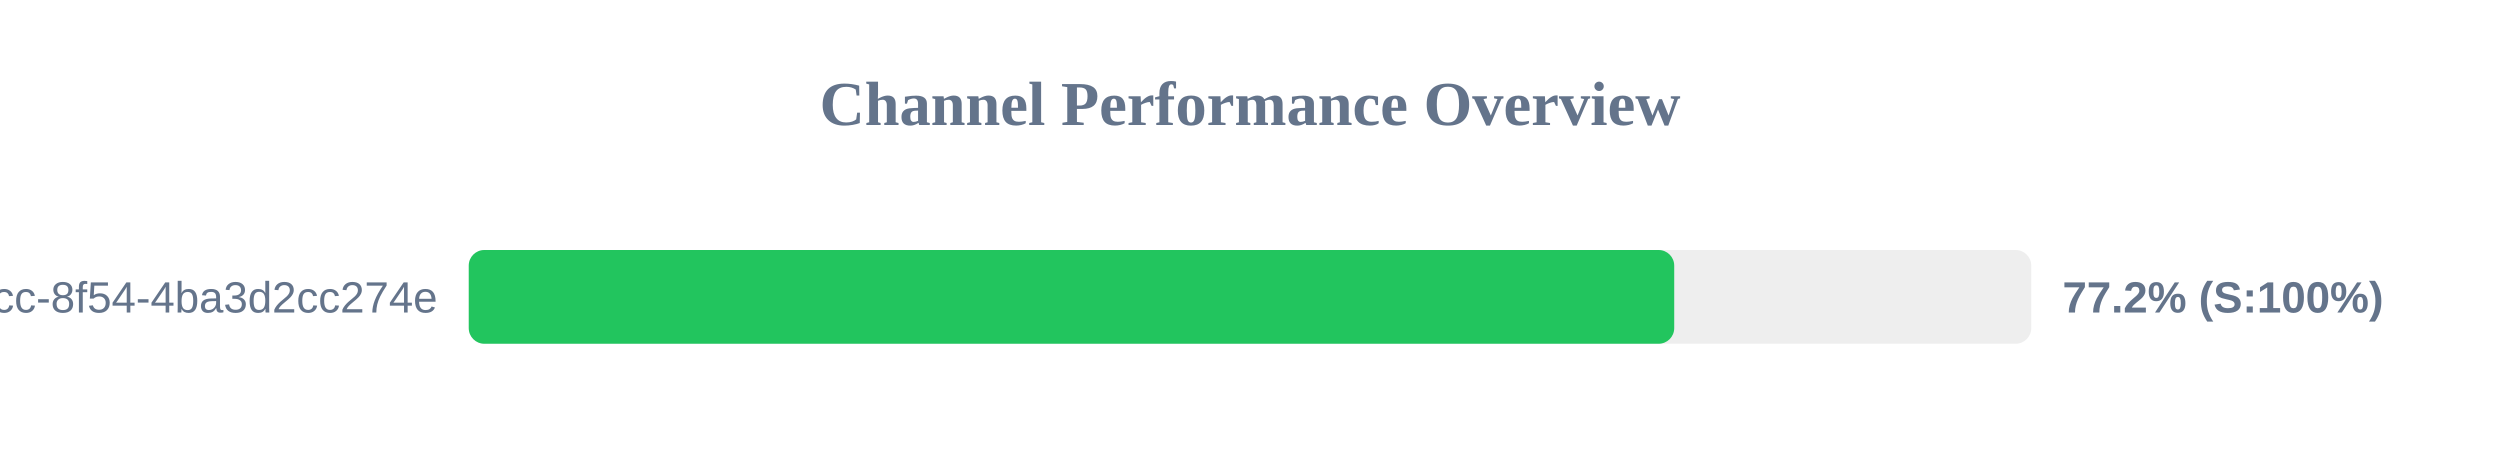
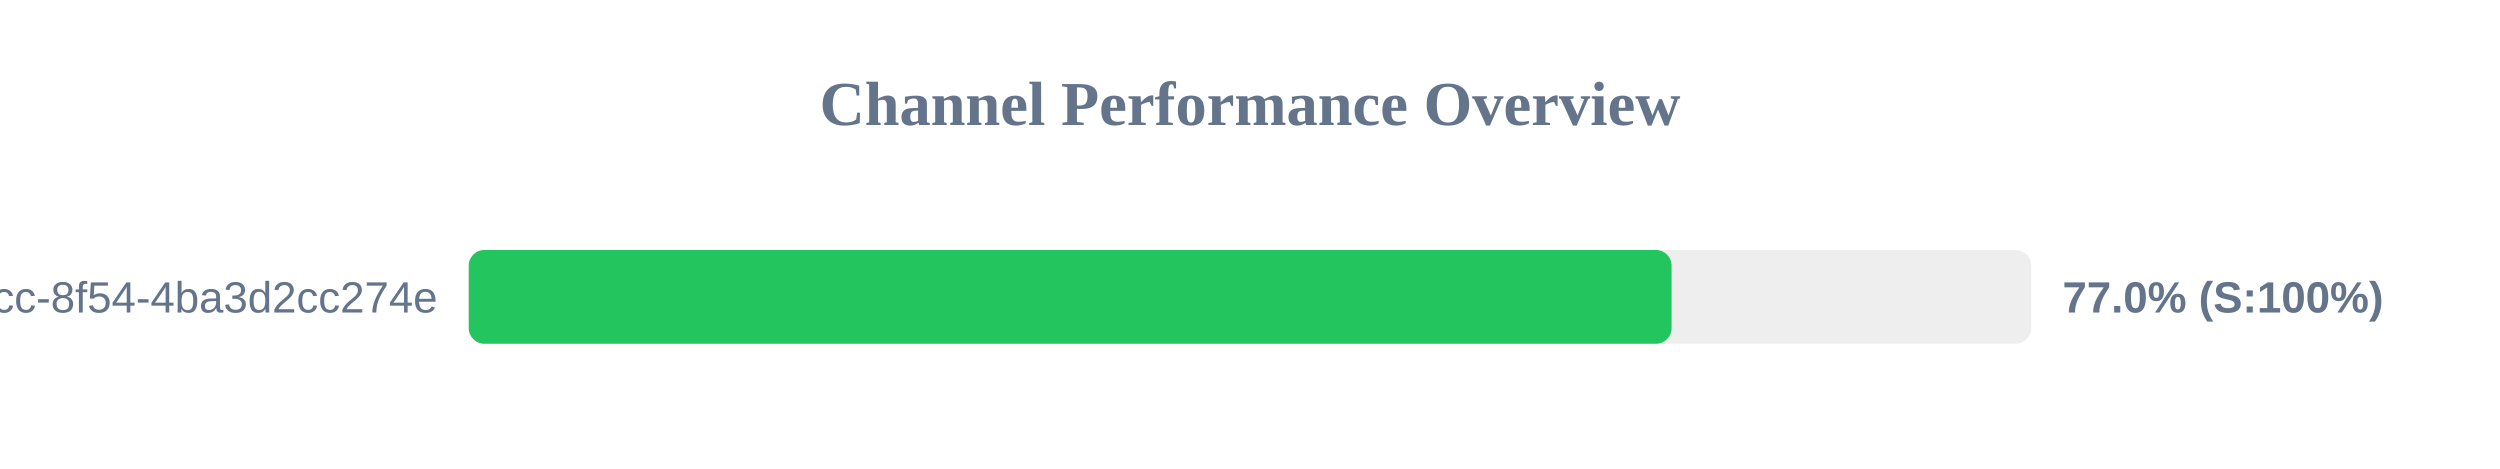
<svg xmlns="http://www.w3.org/2000/svg" width="800" height="150" version="1.1">
  <style>
        .row { font: 14px Arial; fill: #64748b; }
        .score { font: bold 14px Arial; fill: #64748b; }
    </style>
  <text x="400" y="40" text-anchor="middle" font-size="20px" font-weight="bold" fill="#64748b">Channel Performance Overview</text>
  <rect x="150" y="80" width="500" height="30" fill="#eee" rx="5" />
-   <rect x="150" y="80" width="385.75" height="30" fill="#22c55e" rx="5" />
+   <rect x="150" y="80" width="384.9" height="30" fill="#22c55e" rx="5" />
  <text x="140" y="100" text-anchor="end" class="row">?uuid=45cc0b3a-0adb-4dcc-8f54-4ba3d2cc274e</text>
-   <text x="660" y="100" text-anchor="start" class="score">77.2% (S:100%)</text>
+   <text x="660" y="100" text-anchor="start" class="score">77.0% (S:100%)</text>
</svg>
